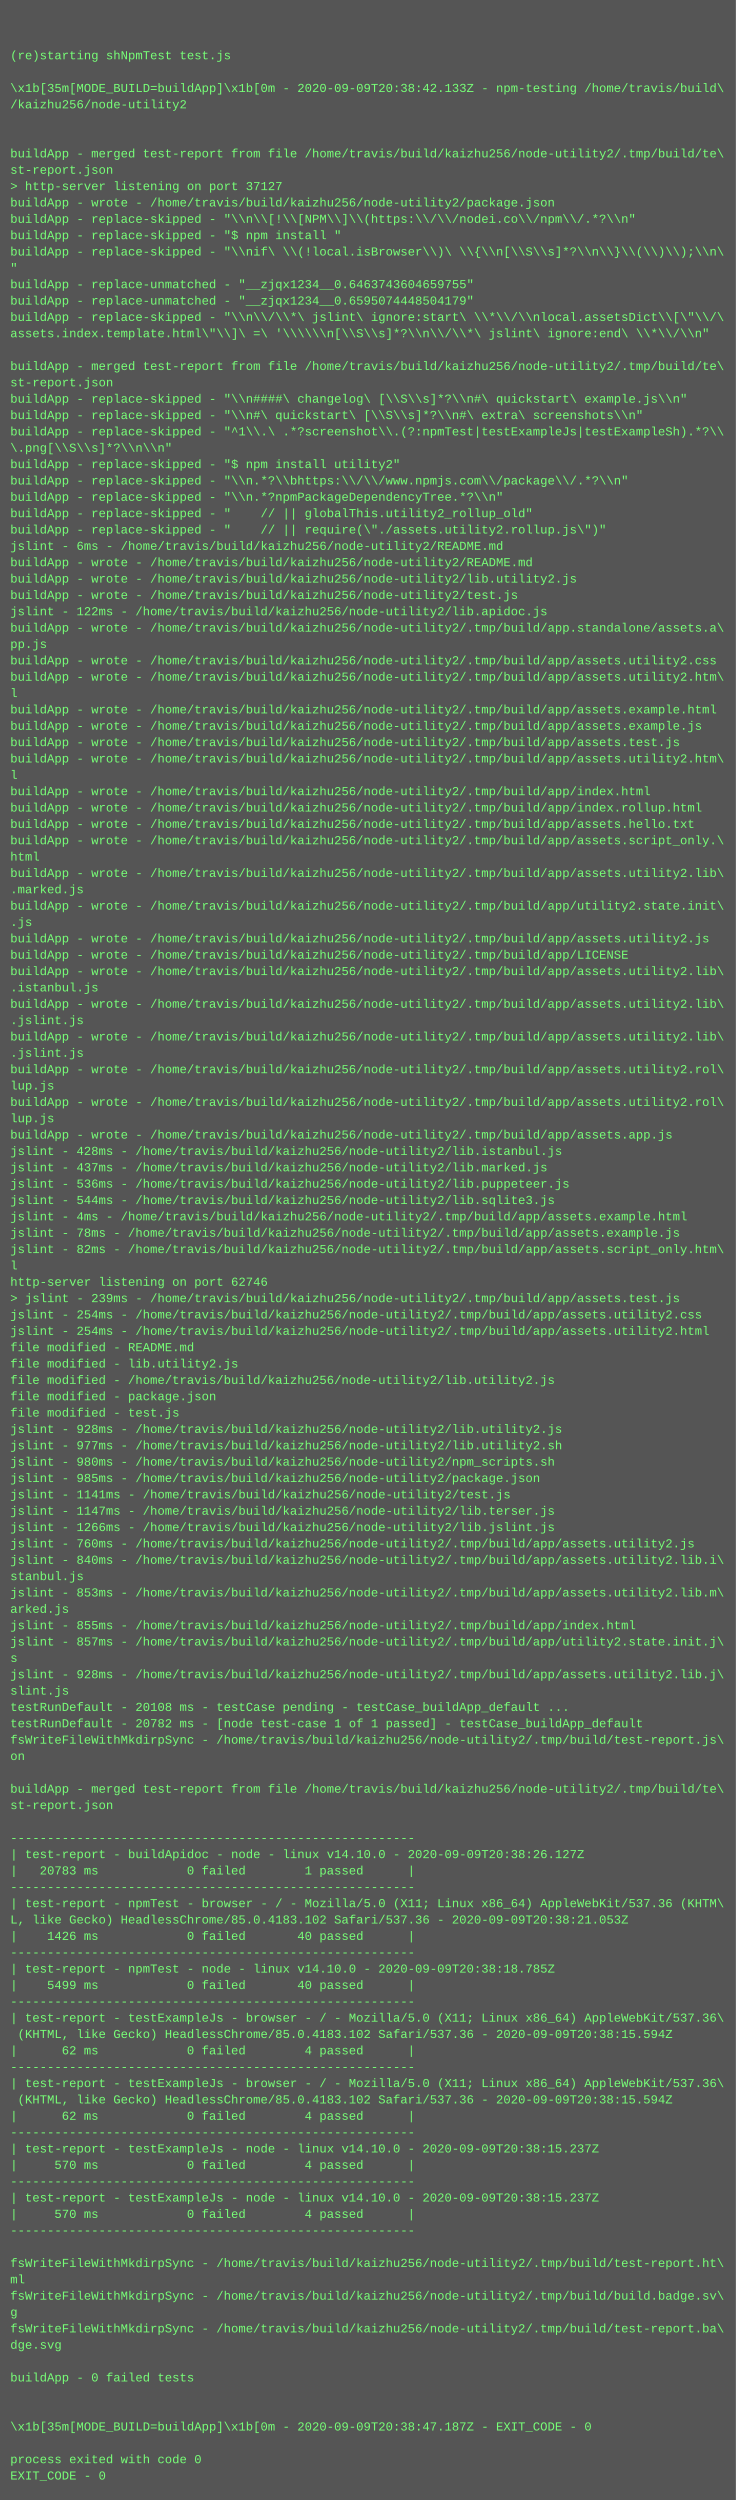
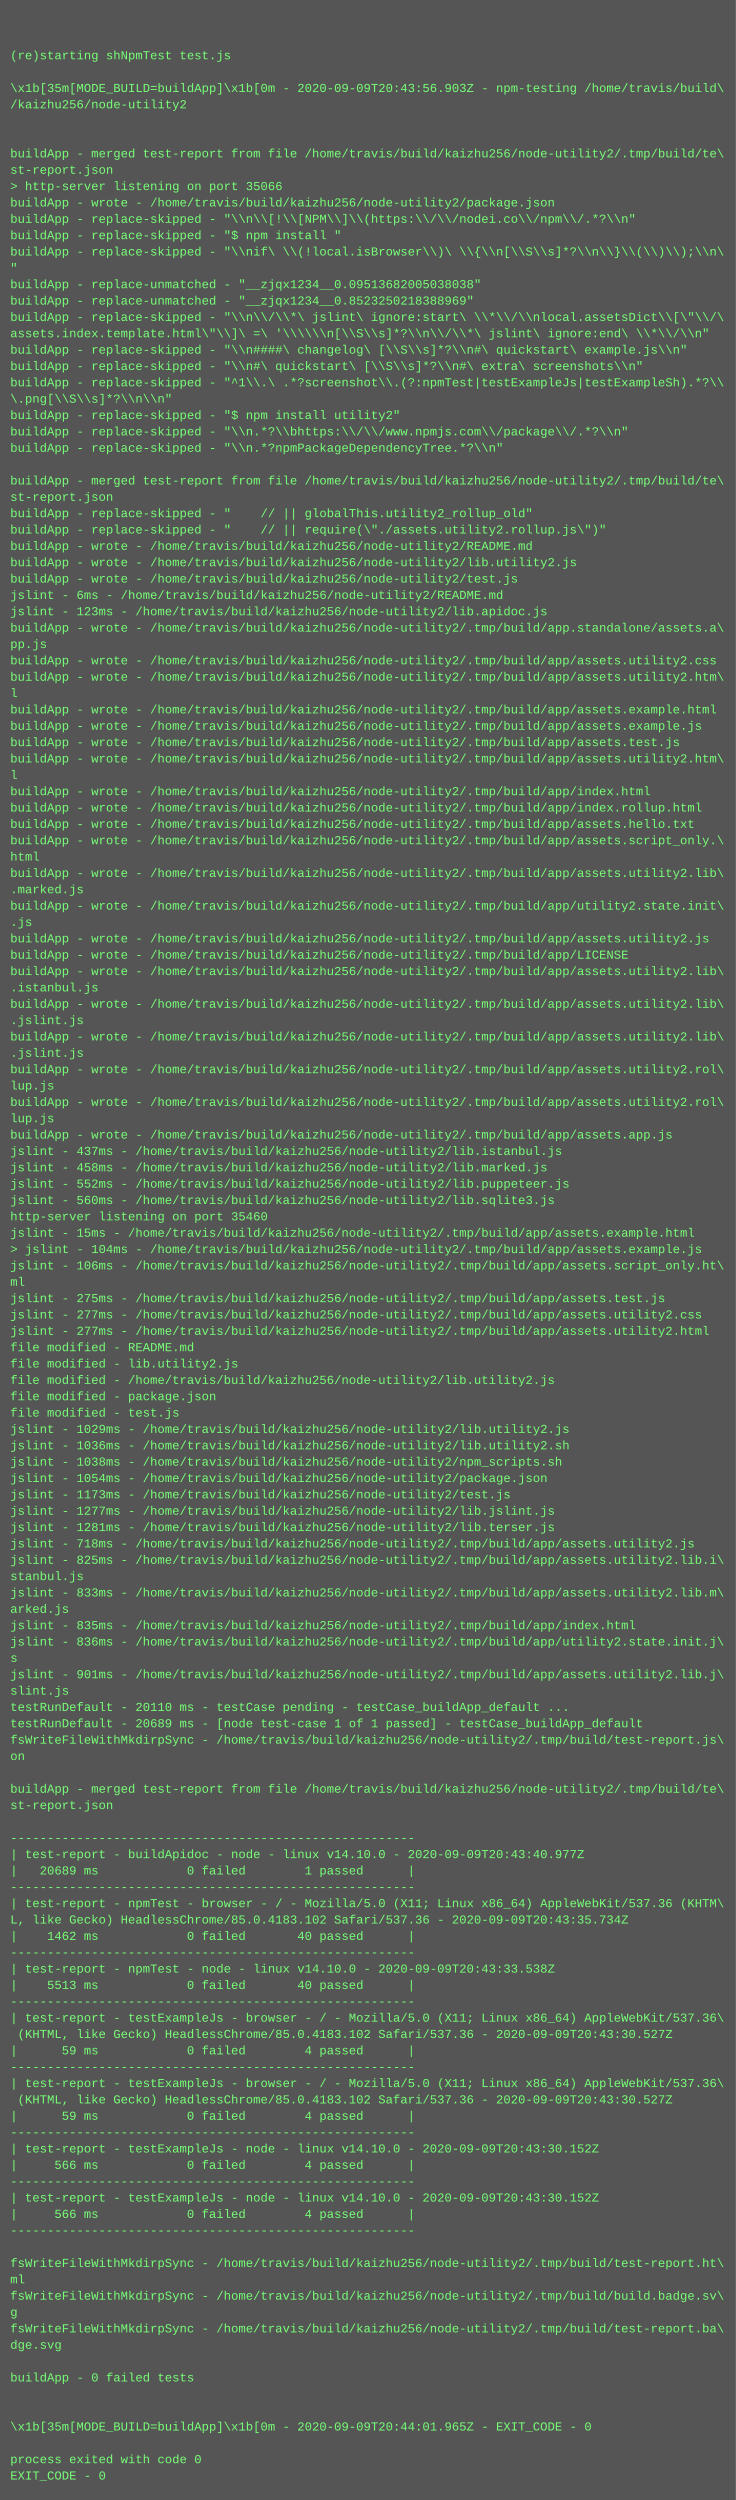
<svg xmlns="http://www.w3.org/2000/svg" height="2446" width="720">
  <rect height="2446" fill="#555" width="720" />
  <text fill="#7f7" font-family="Courier New" font-size="12" xml:space="preserve">
    <tspan x="10" y="26" />
    <tspan x="10" y="42" />
    <tspan x="10" y="58">(re)starting shNpmTest test.js</tspan>
    <tspan x="10" y="74" />
-     <tspan x="10" y="90">\x1b[35m[MODE_BUILD=buildApp]\x1b[0m - 2020-09-09T20:38:42.133Z - npm-testing /home/travis/build\</tspan>
+     <tspan x="10" y="90">\x1b[35m[MODE_BUILD=buildApp]\x1b[0m - 2020-09-09T20:43:56.903Z - npm-testing /home/travis/build\</tspan>
    <tspan x="10" y="106">/kaizhu256/node-utility2</tspan>
    <tspan x="10" y="122" />
    <tspan x="10" y="138" />
    <tspan x="10" y="154">buildApp - merged test-report from file /home/travis/build/kaizhu256/node-utility2/.tmp/build/te\</tspan>
    <tspan x="10" y="170">st-report.json</tspan>
-     <tspan x="10" y="186">&gt; http-server listening on port 37127</tspan>
+     <tspan x="10" y="186">&gt; http-server listening on port 35066</tspan>
    <tspan x="10" y="202">buildApp - wrote - /home/travis/build/kaizhu256/node-utility2/package.json</tspan>
    <tspan x="10" y="218">buildApp - replace-skipped - "\\n\\[!\\[NPM\\]\\(https:\\/\\/nodei.co\\/npm\\/.*?\\n"</tspan>
    <tspan x="10" y="234">buildApp - replace-skipped - "$ npm install "</tspan>
    <tspan x="10" y="250">buildApp - replace-skipped - "\\nif\ \\(!local.isBrowser\\)\ \\{\\n[\\S\\s]*?\\n\\}\\(\\)\\);\\n\</tspan>
    <tspan x="10" y="266">"</tspan>
-     <tspan x="10" y="282">buildApp - replace-unmatched - "__zjqx1234__0.6463743604659755"</tspan>
-     <tspan x="10" y="298">buildApp - replace-unmatched - "__zjqx1234__0.6595074448504179"</tspan>
+     <tspan x="10" y="282">buildApp - replace-unmatched - "__zjqx1234__0.09513682005038038"</tspan>
+     <tspan x="10" y="298">buildApp - replace-unmatched - "__zjqx1234__0.8523250218388969"</tspan>
    <tspan x="10" y="314">buildApp - replace-skipped - "\\n\\/\\*\ jslint\ ignore:start\ \\*\\/\\nlocal.assetsDict\\[\"\\/\</tspan>
    <tspan x="10" y="330">assets.index.template.html\"\\]\ =\ '\\\\\\n[\\S\\s]*?\\n\\/\\*\ jslint\ ignore:end\ \\*\\/\\n"</tspan>
-     <tspan x="10" y="346" />
-     <tspan x="10" y="362">buildApp - merged test-report from file /home/travis/build/kaizhu256/node-utility2/.tmp/build/te\</tspan>
-     <tspan x="10" y="378">st-report.json</tspan>
-     <tspan x="10" y="394">buildApp - replace-skipped - "\\n####\ changelog\ [\\S\\s]*?\\n#\ quickstart\ example.js\\n"</tspan>
-     <tspan x="10" y="410">buildApp - replace-skipped - "\\n#\ quickstart\ [\\S\\s]*?\\n#\ extra\ screenshots\\n"</tspan>
-     <tspan x="10" y="426">buildApp - replace-skipped - "^1\\.\ .*?screenshot\\.(?:npmTest|testExampleJs|testExampleSh).*?\\</tspan>
-     <tspan x="10" y="442">\.png[\\S\\s]*?\\n\\n"</tspan>
-     <tspan x="10" y="458">buildApp - replace-skipped - "$ npm install utility2"</tspan>
-     <tspan x="10" y="474">buildApp - replace-skipped - "\\n.*?\\bhttps:\\/\\/www.npmjs.com\\/package\\/.*?\\n"</tspan>
-     <tspan x="10" y="490">buildApp - replace-skipped - "\\n.*?npmPackageDependencyTree.*?\\n"</tspan>
+     <tspan x="10" y="346">buildApp - replace-skipped - "\\n####\ changelog\ [\\S\\s]*?\\n#\ quickstart\ example.js\\n"</tspan>
+     <tspan x="10" y="362">buildApp - replace-skipped - "\\n#\ quickstart\ [\\S\\s]*?\\n#\ extra\ screenshots\\n"</tspan>
+     <tspan x="10" y="378">buildApp - replace-skipped - "^1\\.\ .*?screenshot\\.(?:npmTest|testExampleJs|testExampleSh).*?\\</tspan>
+     <tspan x="10" y="394">\.png[\\S\\s]*?\\n\\n"</tspan>
+     <tspan x="10" y="410">buildApp - replace-skipped - "$ npm install utility2"</tspan>
+     <tspan x="10" y="426">buildApp - replace-skipped - "\\n.*?\\bhttps:\\/\\/www.npmjs.com\\/package\\/.*?\\n"</tspan>
+     <tspan x="10" y="442">buildApp - replace-skipped - "\\n.*?npmPackageDependencyTree.*?\\n"</tspan>
+     <tspan x="10" y="458" />
+     <tspan x="10" y="474">buildApp - merged test-report from file /home/travis/build/kaizhu256/node-utility2/.tmp/build/te\</tspan>
+     <tspan x="10" y="490">st-report.json</tspan>
    <tspan x="10" y="506">buildApp - replace-skipped - "    // || globalThis.utility2_rollup_old"</tspan>
    <tspan x="10" y="522">buildApp - replace-skipped - "    // || require(\"./assets.utility2.rollup.js\")"</tspan>
-     <tspan x="10" y="538">jslint - 6ms - /home/travis/build/kaizhu256/node-utility2/README.md</tspan>
-     <tspan x="10" y="554">buildApp - wrote - /home/travis/build/kaizhu256/node-utility2/README.md</tspan>
-     <tspan x="10" y="570">buildApp - wrote - /home/travis/build/kaizhu256/node-utility2/lib.utility2.js</tspan>
-     <tspan x="10" y="586">buildApp - wrote - /home/travis/build/kaizhu256/node-utility2/test.js</tspan>
-     <tspan x="10" y="602">jslint - 122ms - /home/travis/build/kaizhu256/node-utility2/lib.apidoc.js</tspan>
+     <tspan x="10" y="538">buildApp - wrote - /home/travis/build/kaizhu256/node-utility2/README.md</tspan>
+     <tspan x="10" y="554">buildApp - wrote - /home/travis/build/kaizhu256/node-utility2/lib.utility2.js</tspan>
+     <tspan x="10" y="570">buildApp - wrote - /home/travis/build/kaizhu256/node-utility2/test.js</tspan>
+     <tspan x="10" y="586">jslint - 6ms - /home/travis/build/kaizhu256/node-utility2/README.md</tspan>
+     <tspan x="10" y="602">jslint - 123ms - /home/travis/build/kaizhu256/node-utility2/lib.apidoc.js</tspan>
    <tspan x="10" y="618">buildApp - wrote - /home/travis/build/kaizhu256/node-utility2/.tmp/build/app.standalone/assets.a\</tspan>
    <tspan x="10" y="634">pp.js</tspan>
    <tspan x="10" y="650">buildApp - wrote - /home/travis/build/kaizhu256/node-utility2/.tmp/build/app/assets.utility2.css</tspan>
    <tspan x="10" y="666">buildApp - wrote - /home/travis/build/kaizhu256/node-utility2/.tmp/build/app/assets.utility2.htm\</tspan>
    <tspan x="10" y="682">l</tspan>
    <tspan x="10" y="698">buildApp - wrote - /home/travis/build/kaizhu256/node-utility2/.tmp/build/app/assets.example.html</tspan>
    <tspan x="10" y="714">buildApp - wrote - /home/travis/build/kaizhu256/node-utility2/.tmp/build/app/assets.example.js</tspan>
    <tspan x="10" y="730">buildApp - wrote - /home/travis/build/kaizhu256/node-utility2/.tmp/build/app/assets.test.js</tspan>
    <tspan x="10" y="746">buildApp - wrote - /home/travis/build/kaizhu256/node-utility2/.tmp/build/app/assets.utility2.htm\</tspan>
    <tspan x="10" y="762">l</tspan>
    <tspan x="10" y="778">buildApp - wrote - /home/travis/build/kaizhu256/node-utility2/.tmp/build/app/index.html</tspan>
    <tspan x="10" y="794">buildApp - wrote - /home/travis/build/kaizhu256/node-utility2/.tmp/build/app/index.rollup.html</tspan>
    <tspan x="10" y="810">buildApp - wrote - /home/travis/build/kaizhu256/node-utility2/.tmp/build/app/assets.hello.txt</tspan>
    <tspan x="10" y="826">buildApp - wrote - /home/travis/build/kaizhu256/node-utility2/.tmp/build/app/assets.script_only.\</tspan>
    <tspan x="10" y="842">html</tspan>
    <tspan x="10" y="858">buildApp - wrote - /home/travis/build/kaizhu256/node-utility2/.tmp/build/app/assets.utility2.lib\</tspan>
    <tspan x="10" y="874">.marked.js</tspan>
    <tspan x="10" y="890">buildApp - wrote - /home/travis/build/kaizhu256/node-utility2/.tmp/build/app/utility2.state.init\</tspan>
    <tspan x="10" y="906">.js</tspan>
    <tspan x="10" y="922">buildApp - wrote - /home/travis/build/kaizhu256/node-utility2/.tmp/build/app/assets.utility2.js</tspan>
    <tspan x="10" y="938">buildApp - wrote - /home/travis/build/kaizhu256/node-utility2/.tmp/build/app/LICENSE</tspan>
    <tspan x="10" y="954">buildApp - wrote - /home/travis/build/kaizhu256/node-utility2/.tmp/build/app/assets.utility2.lib\</tspan>
    <tspan x="10" y="970">.istanbul.js</tspan>
    <tspan x="10" y="986">buildApp - wrote - /home/travis/build/kaizhu256/node-utility2/.tmp/build/app/assets.utility2.lib\</tspan>
    <tspan x="10" y="1002">.jslint.js</tspan>
    <tspan x="10" y="1018">buildApp - wrote - /home/travis/build/kaizhu256/node-utility2/.tmp/build/app/assets.utility2.lib\</tspan>
    <tspan x="10" y="1034">.jslint.js</tspan>
    <tspan x="10" y="1050">buildApp - wrote - /home/travis/build/kaizhu256/node-utility2/.tmp/build/app/assets.utility2.rol\</tspan>
    <tspan x="10" y="1066">lup.js</tspan>
    <tspan x="10" y="1082">buildApp - wrote - /home/travis/build/kaizhu256/node-utility2/.tmp/build/app/assets.utility2.rol\</tspan>
    <tspan x="10" y="1098">lup.js</tspan>
    <tspan x="10" y="1114">buildApp - wrote - /home/travis/build/kaizhu256/node-utility2/.tmp/build/app/assets.app.js</tspan>
-     <tspan x="10" y="1130">jslint - 428ms - /home/travis/build/kaizhu256/node-utility2/lib.istanbul.js</tspan>
-     <tspan x="10" y="1146">jslint - 437ms - /home/travis/build/kaizhu256/node-utility2/lib.marked.js</tspan>
-     <tspan x="10" y="1162">jslint - 536ms - /home/travis/build/kaizhu256/node-utility2/lib.puppeteer.js</tspan>
-     <tspan x="10" y="1178">jslint - 544ms - /home/travis/build/kaizhu256/node-utility2/lib.sqlite3.js</tspan>
-     <tspan x="10" y="1194">jslint - 4ms - /home/travis/build/kaizhu256/node-utility2/.tmp/build/app/assets.example.html</tspan>
-     <tspan x="10" y="1210">jslint - 78ms - /home/travis/build/kaizhu256/node-utility2/.tmp/build/app/assets.example.js</tspan>
-     <tspan x="10" y="1226">jslint - 82ms - /home/travis/build/kaizhu256/node-utility2/.tmp/build/app/assets.script_only.htm\</tspan>
-     <tspan x="10" y="1242">l</tspan>
-     <tspan x="10" y="1258">http-server listening on port 62746</tspan>
-     <tspan x="10" y="1274">&gt; jslint - 239ms - /home/travis/build/kaizhu256/node-utility2/.tmp/build/app/assets.test.js</tspan>
-     <tspan x="10" y="1290">jslint - 254ms - /home/travis/build/kaizhu256/node-utility2/.tmp/build/app/assets.utility2.css</tspan>
-     <tspan x="10" y="1306">jslint - 254ms - /home/travis/build/kaizhu256/node-utility2/.tmp/build/app/assets.utility2.html</tspan>
+     <tspan x="10" y="1130">jslint - 437ms - /home/travis/build/kaizhu256/node-utility2/lib.istanbul.js</tspan>
+     <tspan x="10" y="1146">jslint - 458ms - /home/travis/build/kaizhu256/node-utility2/lib.marked.js</tspan>
+     <tspan x="10" y="1162">jslint - 552ms - /home/travis/build/kaizhu256/node-utility2/lib.puppeteer.js</tspan>
+     <tspan x="10" y="1178">jslint - 560ms - /home/travis/build/kaizhu256/node-utility2/lib.sqlite3.js</tspan>
+     <tspan x="10" y="1194">http-server listening on port 35460</tspan>
+     <tspan x="10" y="1210">jslint - 15ms - /home/travis/build/kaizhu256/node-utility2/.tmp/build/app/assets.example.html</tspan>
+     <tspan x="10" y="1226">&gt; jslint - 104ms - /home/travis/build/kaizhu256/node-utility2/.tmp/build/app/assets.example.js</tspan>
+     <tspan x="10" y="1242">jslint - 106ms - /home/travis/build/kaizhu256/node-utility2/.tmp/build/app/assets.script_only.ht\</tspan>
+     <tspan x="10" y="1258">ml</tspan>
+     <tspan x="10" y="1274">jslint - 275ms - /home/travis/build/kaizhu256/node-utility2/.tmp/build/app/assets.test.js</tspan>
+     <tspan x="10" y="1290">jslint - 277ms - /home/travis/build/kaizhu256/node-utility2/.tmp/build/app/assets.utility2.css</tspan>
+     <tspan x="10" y="1306">jslint - 277ms - /home/travis/build/kaizhu256/node-utility2/.tmp/build/app/assets.utility2.html</tspan>
    <tspan x="10" y="1322">file modified - README.md</tspan>
    <tspan x="10" y="1338">file modified - lib.utility2.js</tspan>
    <tspan x="10" y="1354">file modified - /home/travis/build/kaizhu256/node-utility2/lib.utility2.js</tspan>
    <tspan x="10" y="1370">file modified - package.json</tspan>
    <tspan x="10" y="1386">file modified - test.js</tspan>
-     <tspan x="10" y="1402">jslint - 928ms - /home/travis/build/kaizhu256/node-utility2/lib.utility2.js</tspan>
-     <tspan x="10" y="1418">jslint - 977ms - /home/travis/build/kaizhu256/node-utility2/lib.utility2.sh</tspan>
-     <tspan x="10" y="1434">jslint - 980ms - /home/travis/build/kaizhu256/node-utility2/npm_scripts.sh</tspan>
-     <tspan x="10" y="1450">jslint - 985ms - /home/travis/build/kaizhu256/node-utility2/package.json</tspan>
-     <tspan x="10" y="1466">jslint - 1141ms - /home/travis/build/kaizhu256/node-utility2/test.js</tspan>
-     <tspan x="10" y="1482">jslint - 1147ms - /home/travis/build/kaizhu256/node-utility2/lib.terser.js</tspan>
-     <tspan x="10" y="1498">jslint - 1266ms - /home/travis/build/kaizhu256/node-utility2/lib.jslint.js</tspan>
-     <tspan x="10" y="1514">jslint - 760ms - /home/travis/build/kaizhu256/node-utility2/.tmp/build/app/assets.utility2.js</tspan>
-     <tspan x="10" y="1530">jslint - 840ms - /home/travis/build/kaizhu256/node-utility2/.tmp/build/app/assets.utility2.lib.i\</tspan>
+     <tspan x="10" y="1402">jslint - 1029ms - /home/travis/build/kaizhu256/node-utility2/lib.utility2.js</tspan>
+     <tspan x="10" y="1418">jslint - 1036ms - /home/travis/build/kaizhu256/node-utility2/lib.utility2.sh</tspan>
+     <tspan x="10" y="1434">jslint - 1038ms - /home/travis/build/kaizhu256/node-utility2/npm_scripts.sh</tspan>
+     <tspan x="10" y="1450">jslint - 1054ms - /home/travis/build/kaizhu256/node-utility2/package.json</tspan>
+     <tspan x="10" y="1466">jslint - 1173ms - /home/travis/build/kaizhu256/node-utility2/test.js</tspan>
+     <tspan x="10" y="1482">jslint - 1277ms - /home/travis/build/kaizhu256/node-utility2/lib.jslint.js</tspan>
+     <tspan x="10" y="1498">jslint - 1281ms - /home/travis/build/kaizhu256/node-utility2/lib.terser.js</tspan>
+     <tspan x="10" y="1514">jslint - 718ms - /home/travis/build/kaizhu256/node-utility2/.tmp/build/app/assets.utility2.js</tspan>
+     <tspan x="10" y="1530">jslint - 825ms - /home/travis/build/kaizhu256/node-utility2/.tmp/build/app/assets.utility2.lib.i\</tspan>
    <tspan x="10" y="1546">stanbul.js</tspan>
-     <tspan x="10" y="1562">jslint - 853ms - /home/travis/build/kaizhu256/node-utility2/.tmp/build/app/assets.utility2.lib.m\</tspan>
+     <tspan x="10" y="1562">jslint - 833ms - /home/travis/build/kaizhu256/node-utility2/.tmp/build/app/assets.utility2.lib.m\</tspan>
    <tspan x="10" y="1578">arked.js</tspan>
-     <tspan x="10" y="1594">jslint - 855ms - /home/travis/build/kaizhu256/node-utility2/.tmp/build/app/index.html</tspan>
-     <tspan x="10" y="1610">jslint - 857ms - /home/travis/build/kaizhu256/node-utility2/.tmp/build/app/utility2.state.init.j\</tspan>
+     <tspan x="10" y="1594">jslint - 835ms - /home/travis/build/kaizhu256/node-utility2/.tmp/build/app/index.html</tspan>
+     <tspan x="10" y="1610">jslint - 836ms - /home/travis/build/kaizhu256/node-utility2/.tmp/build/app/utility2.state.init.j\</tspan>
    <tspan x="10" y="1626">s</tspan>
-     <tspan x="10" y="1642">jslint - 928ms - /home/travis/build/kaizhu256/node-utility2/.tmp/build/app/assets.utility2.lib.j\</tspan>
+     <tspan x="10" y="1642">jslint - 901ms - /home/travis/build/kaizhu256/node-utility2/.tmp/build/app/assets.utility2.lib.j\</tspan>
    <tspan x="10" y="1658">slint.js</tspan>
-     <tspan x="10" y="1674">testRunDefault - 20108 ms - testCase pending - testCase_buildApp_default ...</tspan>
-     <tspan x="10" y="1690">testRunDefault - 20782 ms - [node test-case 1 of 1 passed] - testCase_buildApp_default</tspan>
+     <tspan x="10" y="1674">testRunDefault - 20110 ms - testCase pending - testCase_buildApp_default ...</tspan>
+     <tspan x="10" y="1690">testRunDefault - 20689 ms - [node test-case 1 of 1 passed] - testCase_buildApp_default</tspan>
    <tspan x="10" y="1706">fsWriteFileWithMkdirpSync - /home/travis/build/kaizhu256/node-utility2/.tmp/build/test-report.js\</tspan>
    <tspan x="10" y="1722">on</tspan>
    <tspan x="10" y="1738" />
    <tspan x="10" y="1754">buildApp - merged test-report from file /home/travis/build/kaizhu256/node-utility2/.tmp/build/te\</tspan>
    <tspan x="10" y="1770">st-report.json</tspan>
    <tspan x="10" y="1786" />
    <tspan x="10" y="1802">-------------------------------------------------------</tspan>
-     <tspan x="10" y="1818">| test-report - buildApidoc - node - linux v14.10.0 - 2020-09-09T20:38:26.127Z</tspan>
-     <tspan x="10" y="1834">|   20783 ms            0 failed        1 passed      |</tspan>
+     <tspan x="10" y="1818">| test-report - buildApidoc - node - linux v14.10.0 - 2020-09-09T20:43:40.977Z</tspan>
+     <tspan x="10" y="1834">|   20689 ms            0 failed        1 passed      |</tspan>
    <tspan x="10" y="1850">-------------------------------------------------------</tspan>
    <tspan x="10" y="1866">| test-report - npmTest - browser - / - Mozilla/5.0 (X11; Linux x86_64) AppleWebKit/537.36 (KHTM\</tspan>
-     <tspan x="10" y="1882">L, like Gecko) HeadlessChrome/85.0.4183.102 Safari/537.36 - 2020-09-09T20:38:21.053Z</tspan>
-     <tspan x="10" y="1898">|    1426 ms            0 failed       40 passed      |</tspan>
+     <tspan x="10" y="1882">L, like Gecko) HeadlessChrome/85.0.4183.102 Safari/537.36 - 2020-09-09T20:43:35.734Z</tspan>
+     <tspan x="10" y="1898">|    1462 ms            0 failed       40 passed      |</tspan>
    <tspan x="10" y="1914">-------------------------------------------------------</tspan>
-     <tspan x="10" y="1930">| test-report - npmTest - node - linux v14.10.0 - 2020-09-09T20:38:18.785Z</tspan>
-     <tspan x="10" y="1946">|    5499 ms            0 failed       40 passed      |</tspan>
+     <tspan x="10" y="1930">| test-report - npmTest - node - linux v14.10.0 - 2020-09-09T20:43:33.538Z</tspan>
+     <tspan x="10" y="1946">|    5513 ms            0 failed       40 passed      |</tspan>
    <tspan x="10" y="1962">-------------------------------------------------------</tspan>
    <tspan x="10" y="1978">| test-report - testExampleJs - browser - / - Mozilla/5.0 (X11; Linux x86_64) AppleWebKit/537.36\</tspan>
-     <tspan x="10" y="1994"> (KHTML, like Gecko) HeadlessChrome/85.0.4183.102 Safari/537.36 - 2020-09-09T20:38:15.594Z</tspan>
-     <tspan x="10" y="2010">|      62 ms            0 failed        4 passed      |</tspan>
+     <tspan x="10" y="1994"> (KHTML, like Gecko) HeadlessChrome/85.0.4183.102 Safari/537.36 - 2020-09-09T20:43:30.527Z</tspan>
+     <tspan x="10" y="2010">|      59 ms            0 failed        4 passed      |</tspan>
    <tspan x="10" y="2026">-------------------------------------------------------</tspan>
    <tspan x="10" y="2042">| test-report - testExampleJs - browser - / - Mozilla/5.0 (X11; Linux x86_64) AppleWebKit/537.36\</tspan>
-     <tspan x="10" y="2058"> (KHTML, like Gecko) HeadlessChrome/85.0.4183.102 Safari/537.36 - 2020-09-09T20:38:15.594Z</tspan>
-     <tspan x="10" y="2074">|      62 ms            0 failed        4 passed      |</tspan>
+     <tspan x="10" y="2058"> (KHTML, like Gecko) HeadlessChrome/85.0.4183.102 Safari/537.36 - 2020-09-09T20:43:30.527Z</tspan>
+     <tspan x="10" y="2074">|      59 ms            0 failed        4 passed      |</tspan>
    <tspan x="10" y="2090">-------------------------------------------------------</tspan>
-     <tspan x="10" y="2106">| test-report - testExampleJs - node - linux v14.10.0 - 2020-09-09T20:38:15.237Z</tspan>
-     <tspan x="10" y="2122">|     570 ms            0 failed        4 passed      |</tspan>
+     <tspan x="10" y="2106">| test-report - testExampleJs - node - linux v14.10.0 - 2020-09-09T20:43:30.152Z</tspan>
+     <tspan x="10" y="2122">|     566 ms            0 failed        4 passed      |</tspan>
    <tspan x="10" y="2138">-------------------------------------------------------</tspan>
-     <tspan x="10" y="2154">| test-report - testExampleJs - node - linux v14.10.0 - 2020-09-09T20:38:15.237Z</tspan>
-     <tspan x="10" y="2170">|     570 ms            0 failed        4 passed      |</tspan>
+     <tspan x="10" y="2154">| test-report - testExampleJs - node - linux v14.10.0 - 2020-09-09T20:43:30.152Z</tspan>
+     <tspan x="10" y="2170">|     566 ms            0 failed        4 passed      |</tspan>
    <tspan x="10" y="2186">-------------------------------------------------------</tspan>
    <tspan x="10" y="2202" />
    <tspan x="10" y="2218">fsWriteFileWithMkdirpSync - /home/travis/build/kaizhu256/node-utility2/.tmp/build/test-report.ht\</tspan>
    <tspan x="10" y="2234">ml</tspan>
    <tspan x="10" y="2250">fsWriteFileWithMkdirpSync - /home/travis/build/kaizhu256/node-utility2/.tmp/build/build.badge.sv\</tspan>
    <tspan x="10" y="2266">g</tspan>
    <tspan x="10" y="2282">fsWriteFileWithMkdirpSync - /home/travis/build/kaizhu256/node-utility2/.tmp/build/test-report.ba\</tspan>
    <tspan x="10" y="2298">dge.svg</tspan>
    <tspan x="10" y="2314" />
    <tspan x="10" y="2330">buildApp - 0 failed tests</tspan>
    <tspan x="10" y="2346" />
    <tspan x="10" y="2362" />
-     <tspan x="10" y="2378">\x1b[35m[MODE_BUILD=buildApp]\x1b[0m - 2020-09-09T20:38:47.187Z - EXIT_CODE - 0</tspan>
+     <tspan x="10" y="2378">\x1b[35m[MODE_BUILD=buildApp]\x1b[0m - 2020-09-09T20:44:01.965Z - EXIT_CODE - 0</tspan>
    <tspan x="10" y="2394" />
    <tspan x="10" y="2410">process exited with code 0</tspan>
    <tspan x="10" y="2426">EXIT_CODE - 0</tspan>
  </text>
</svg>
